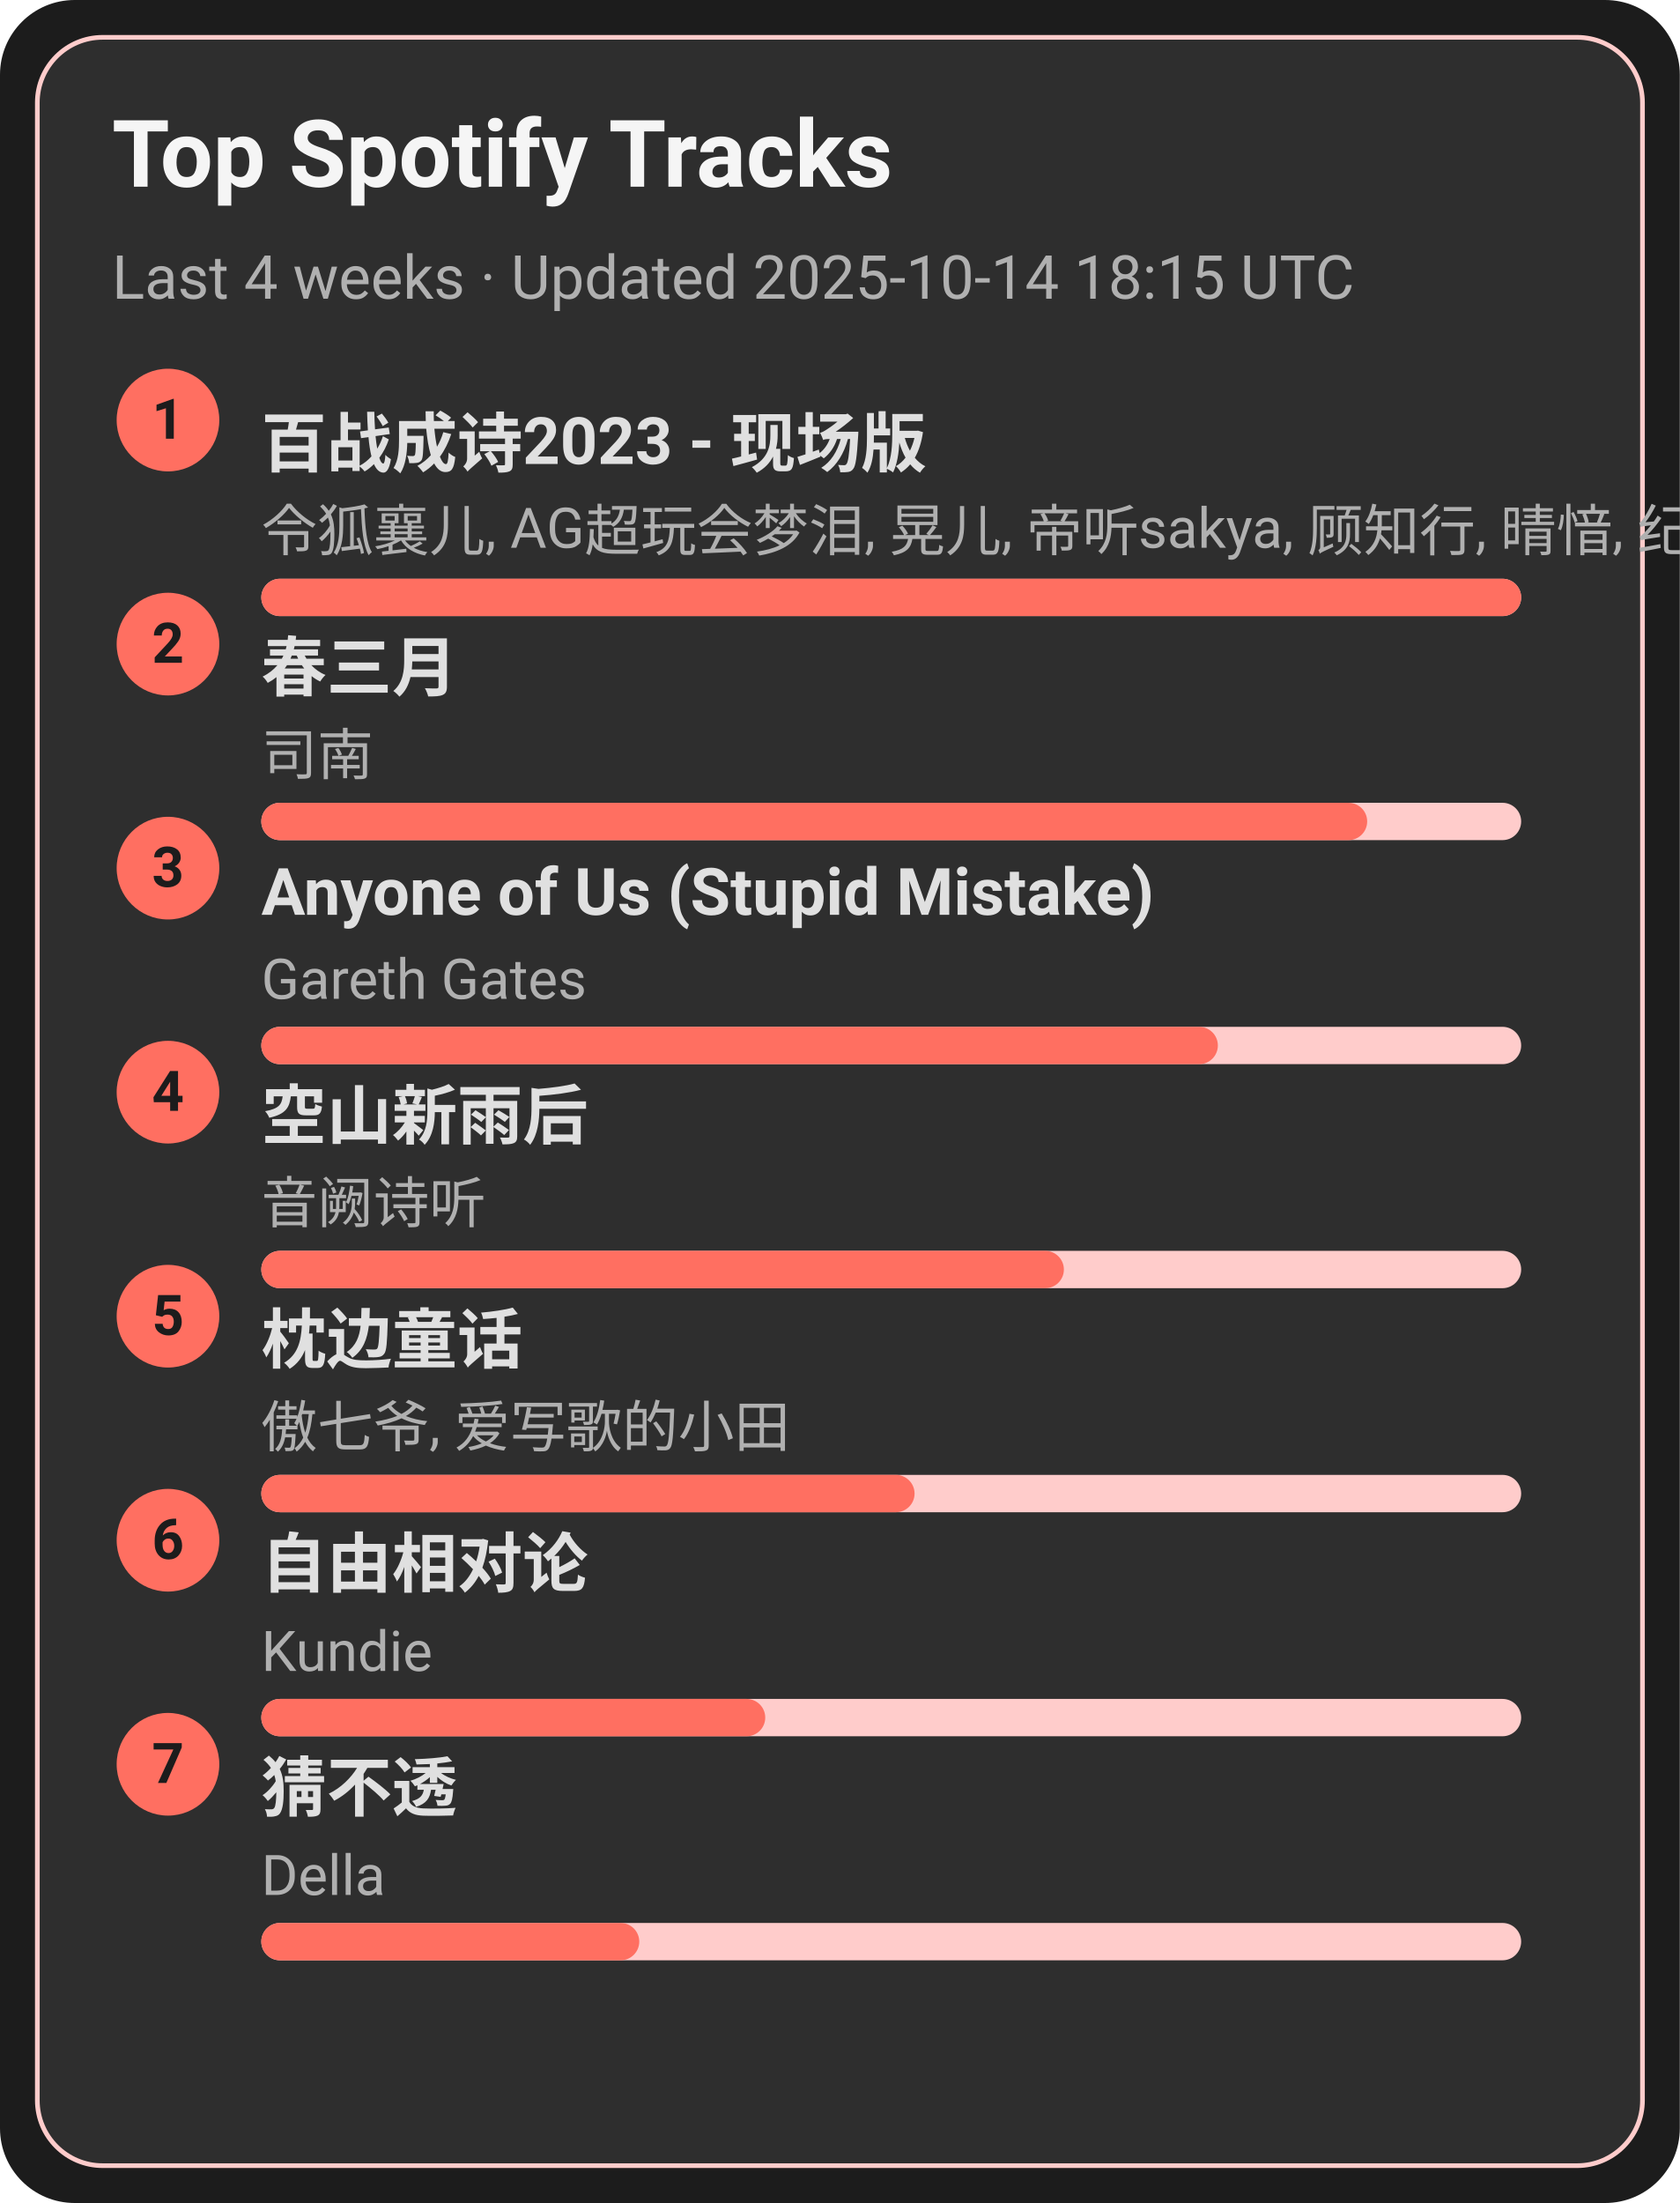
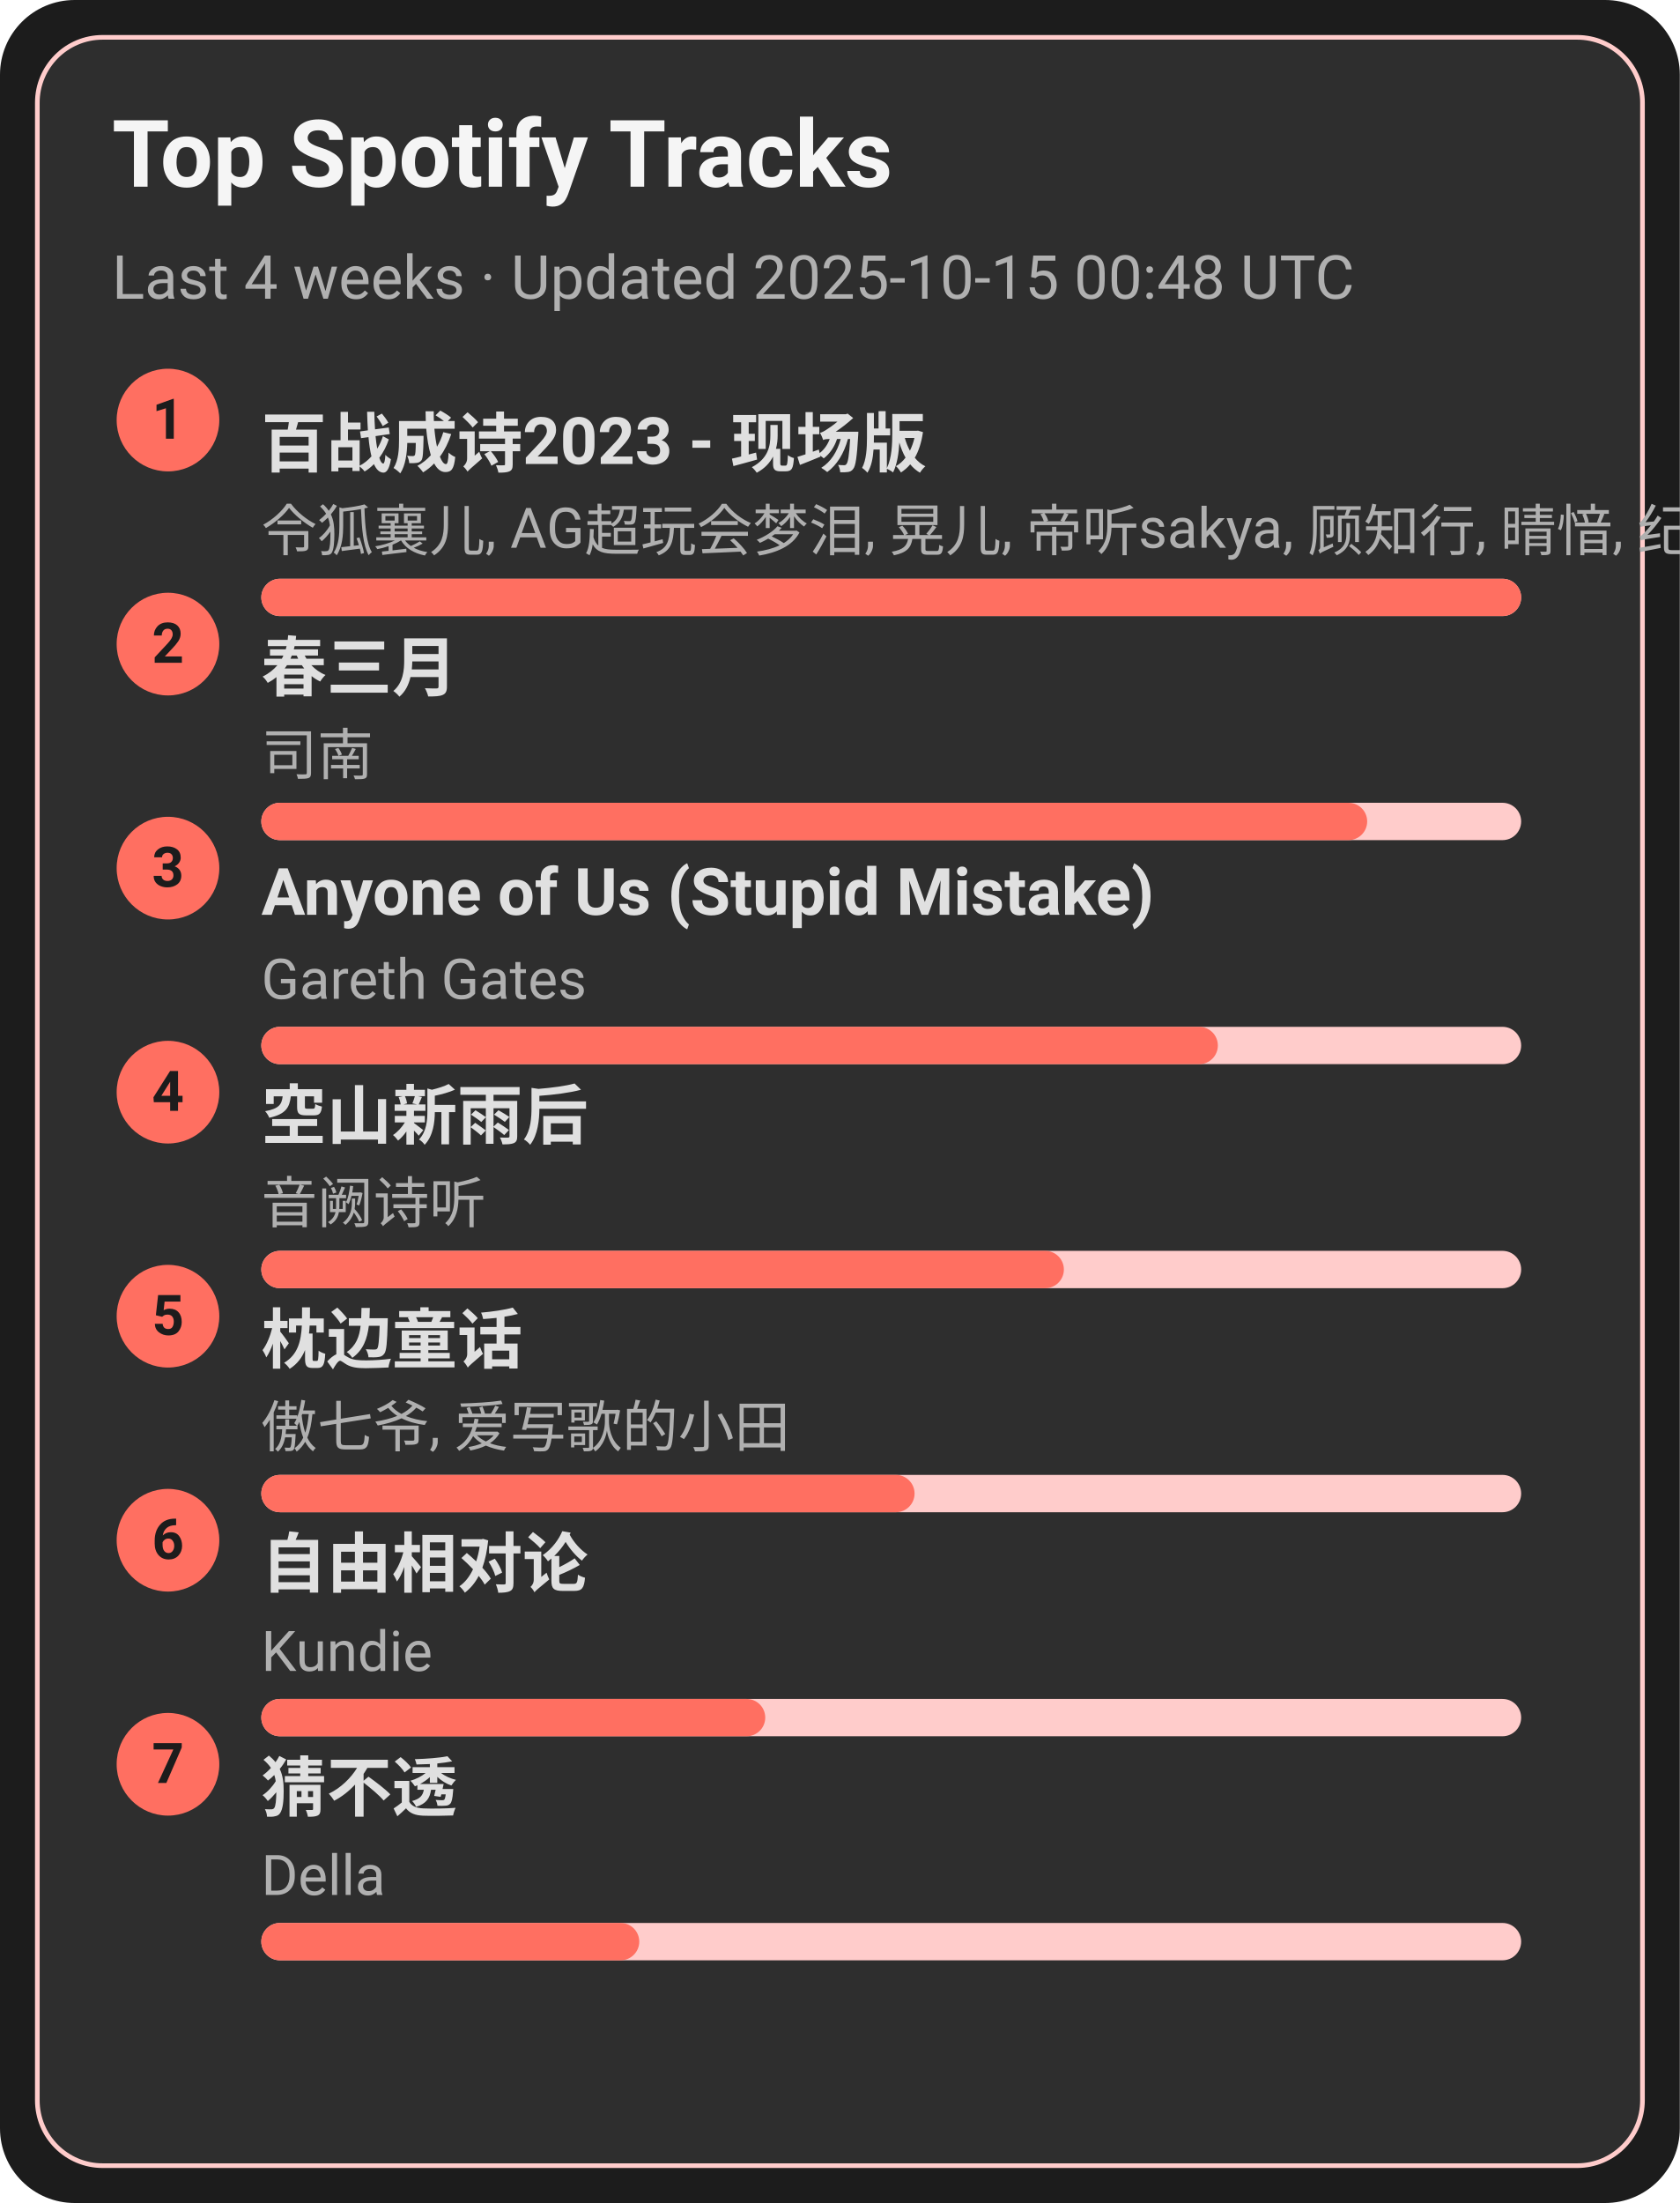
<svg xmlns="http://www.w3.org/2000/svg" width="360" height="472" viewBox="0 0 360 472">
  <style>text{font-family:-apple-system,BlinkMacSystemFont,Segoe UI,Roboto,Ubuntu,Helvetica Neue,Arial,Noto Sans,sans-serif}</style>
  <rect width="360" height="472" rx="16" fill="#1c1c1c" />
  <rect x="8" y="8" width="344" height="456" rx="14" fill="#2e2e2e" stroke="#ffcccb" />
  <text x="24" y="40" font-size="20" fill="#f5f5f5" font-weight="600">Top Spotify Tracks</text>
-   <text x="24" y="64" font-size="13" fill="#b0b0b0">Last 4 weeks · Updated 2025-10-14 18:15 UTC</text>
+   <text x="24" y="64" font-size="13" fill="#b0b0b0">Last 4 weeks · Updated 2025-10-15 00:48 UTC</text>
  <circle cx="36" cy="90" r="11" fill="#ff6f61" />
  <text x="36" y="94" text-anchor="middle" font-size="12" fill="#1c1c1c" font-weight="700">1</text>
  <a href="https://open.spotify.com/track/2gttnS8fWnDwziLFt2TLEi" target="_blank" rel="noopener noreferrer">
    <text x="56" y="100" font-size="14" fill="#e0e0e0" font-weight="600">百战成诗2023 - 现场版</text>
  </a>
  <text x="56" y="118" font-size="12" fill="#b0b0b0">令狐襄儿, AG超玩会梦泪, 晃儿, 帝听sakya, 顾知行, 晴愔, 纪粹希, 于冬然, 呦猫UNEKO</text>
  <rect x="56" y="124" width="270" height="8" rx="4" fill="#ffcccb" />
  <rect x="56" y="124" width="270" height="8" rx="4" fill="#ff6f61" />
  <circle cx="36" cy="138" r="11" fill="#ff6f61" />
  <text x="36" y="142" text-anchor="middle" font-size="12" fill="#1c1c1c" font-weight="700">2</text>
  <a href="https://open.spotify.com/track/5A9BOP4WTk2UayDlMb8w98" target="_blank" rel="noopener noreferrer">
    <text x="56" y="148" font-size="14" fill="#e0e0e0" font-weight="600">春三月</text>
  </a>
  <text x="56" y="166" font-size="12" fill="#b0b0b0">司南</text>
  <rect x="56" y="172" width="270" height="8" rx="4" fill="#ffcccb" />
  <rect x="56" y="172" width="237" height="8" rx="4" fill="#ff6f61" />
  <circle cx="36" cy="186" r="11" fill="#ff6f61" />
  <text x="36" y="190" text-anchor="middle" font-size="12" fill="#1c1c1c" font-weight="700">3</text>
  <a href="https://open.spotify.com/track/7KZo8AI9F3Vnn3FXEYBL9f" target="_blank" rel="noopener noreferrer">
    <text x="56" y="196" font-size="14" fill="#e0e0e0" font-weight="600">Anyone of Us (Stupid Mistake)</text>
  </a>
  <text x="56" y="214" font-size="12" fill="#b0b0b0">Gareth Gates</text>
  <rect x="56" y="220" width="270" height="8" rx="4" fill="#ffcccb" />
  <rect x="56" y="220" width="205" height="8" rx="4" fill="#ff6f61" />
  <circle cx="36" cy="234" r="11" fill="#ff6f61" />
  <text x="36" y="238" text-anchor="middle" font-size="12" fill="#1c1c1c" font-weight="700">4</text>
  <a href="https://open.spotify.com/track/7c1D58U8AIVOGlYzh5U6sk" target="_blank" rel="noopener noreferrer">
    <text x="56" y="244" font-size="14" fill="#e0e0e0" font-weight="600">空山新雨后</text>
  </a>
  <text x="56" y="262" font-size="12" fill="#b0b0b0">音阙诗听</text>
  <rect x="56" y="268" width="270" height="8" rx="4" fill="#ffcccb" />
  <rect x="56" y="268" width="172" height="8" rx="4" fill="#ff6f61" />
  <circle cx="36" cy="282" r="11" fill="#ff6f61" />
  <text x="36" y="286" text-anchor="middle" font-size="12" fill="#1c1c1c" font-weight="700">5</text>
  <a href="https://open.spotify.com/track/3I8tlHNA9NM8dL0B23xGIY" target="_blank" rel="noopener noreferrer">
    <text x="56" y="292" font-size="14" fill="#e0e0e0" font-weight="600">枕边童话</text>
  </a>
  <text x="56" y="310" font-size="12" fill="#b0b0b0">傲七爷, 爱写歌的小田</text>
  <rect x="56" y="316" width="270" height="8" rx="4" fill="#ffcccb" />
  <rect x="56" y="316" width="140" height="8" rx="4" fill="#ff6f61" />
  <circle cx="36" cy="330" r="11" fill="#ff6f61" />
  <text x="36" y="334" text-anchor="middle" font-size="12" fill="#1c1c1c" font-weight="700">6</text>
  <a href="https://open.spotify.com/track/1np2B0M4TkyE1xgpjG4dJn" target="_blank" rel="noopener noreferrer">
    <text x="56" y="340" font-size="14" fill="#e0e0e0" font-weight="600">自由相对论</text>
  </a>
  <text x="56" y="358" font-size="12" fill="#b0b0b0">Kundie</text>
  <rect x="56" y="364" width="270" height="8" rx="4" fill="#ffcccb" />
  <rect x="56" y="364" width="108" height="8" rx="4" fill="#ff6f61" />
  <circle cx="36" cy="378" r="11" fill="#ff6f61" />
  <text x="36" y="382" text-anchor="middle" font-size="12" fill="#1c1c1c" font-weight="700">7</text>
  <a href="https://open.spotify.com/track/5FGzM47D9MUa0y7qb2D0Ix" target="_blank" rel="noopener noreferrer">
    <text x="56" y="388" font-size="14" fill="#e0e0e0" font-weight="600">猜不透</text>
  </a>
  <text x="56" y="406" font-size="12" fill="#b0b0b0">Della</text>
  <rect x="56" y="412" width="270" height="8" rx="4" fill="#ffcccb" />
  <rect x="56" y="412" width="81" height="8" rx="4" fill="#ff6f61" />
</svg>
